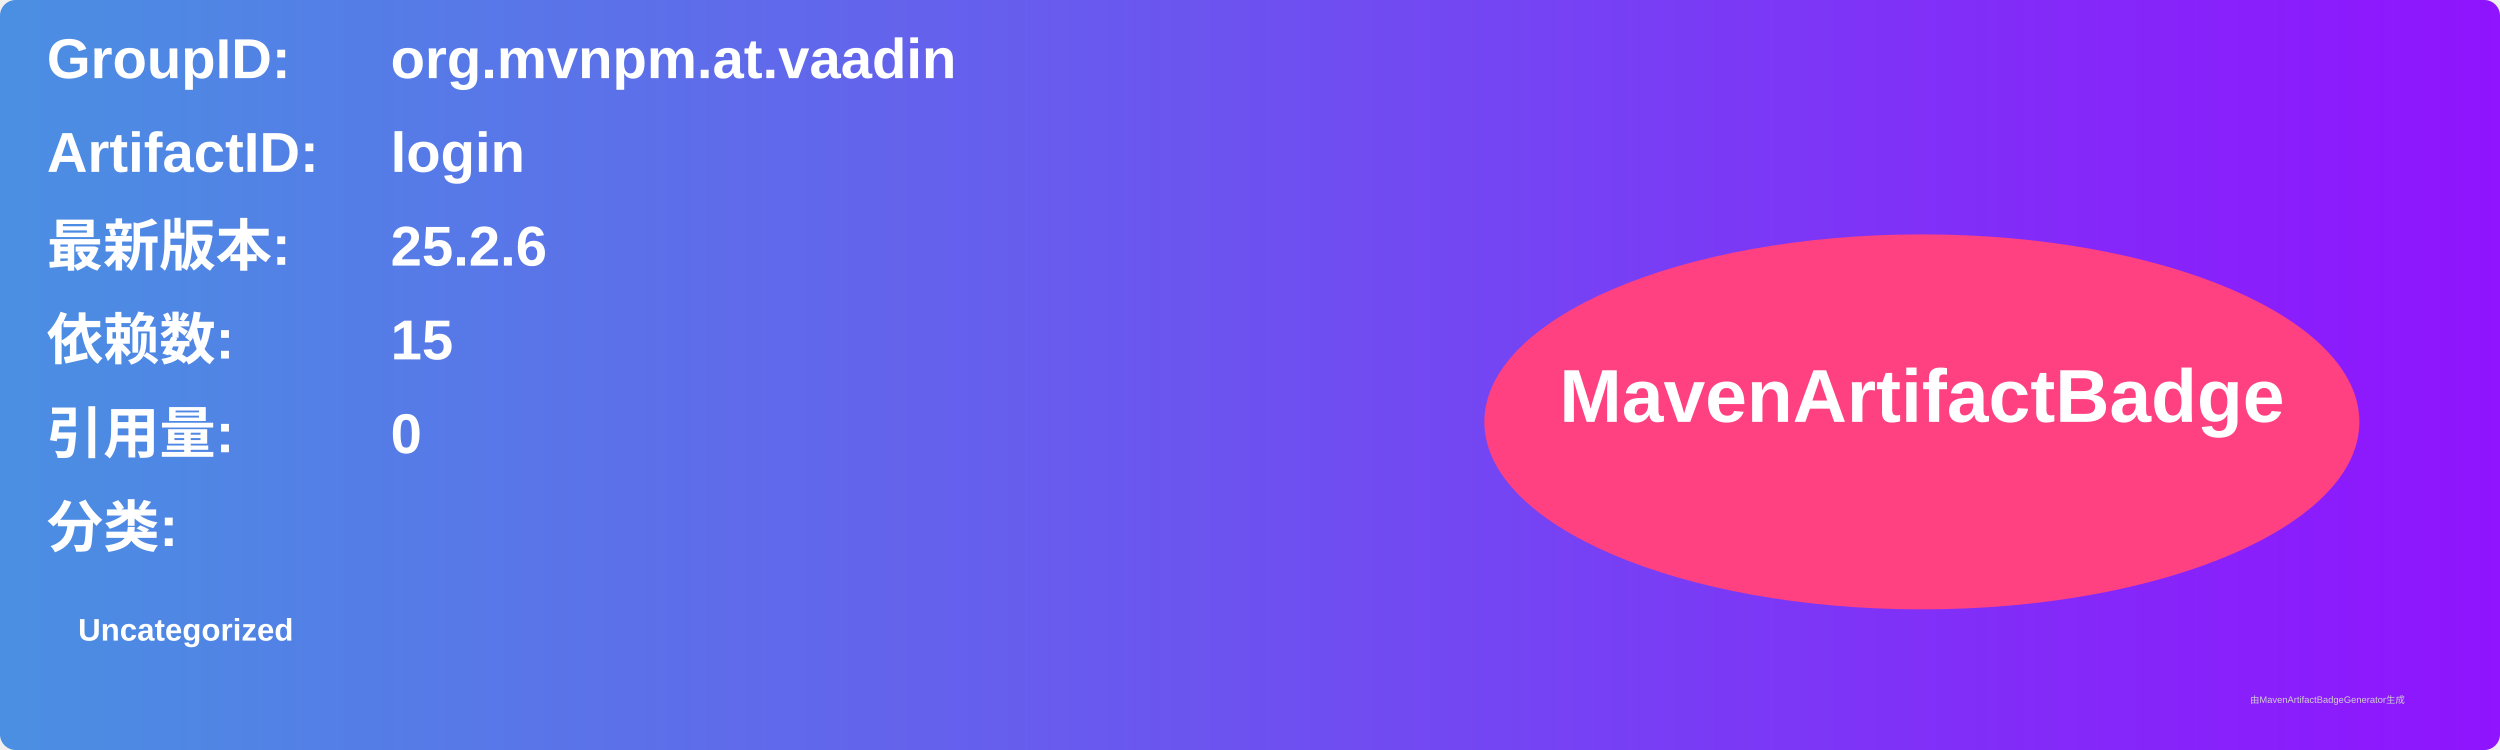
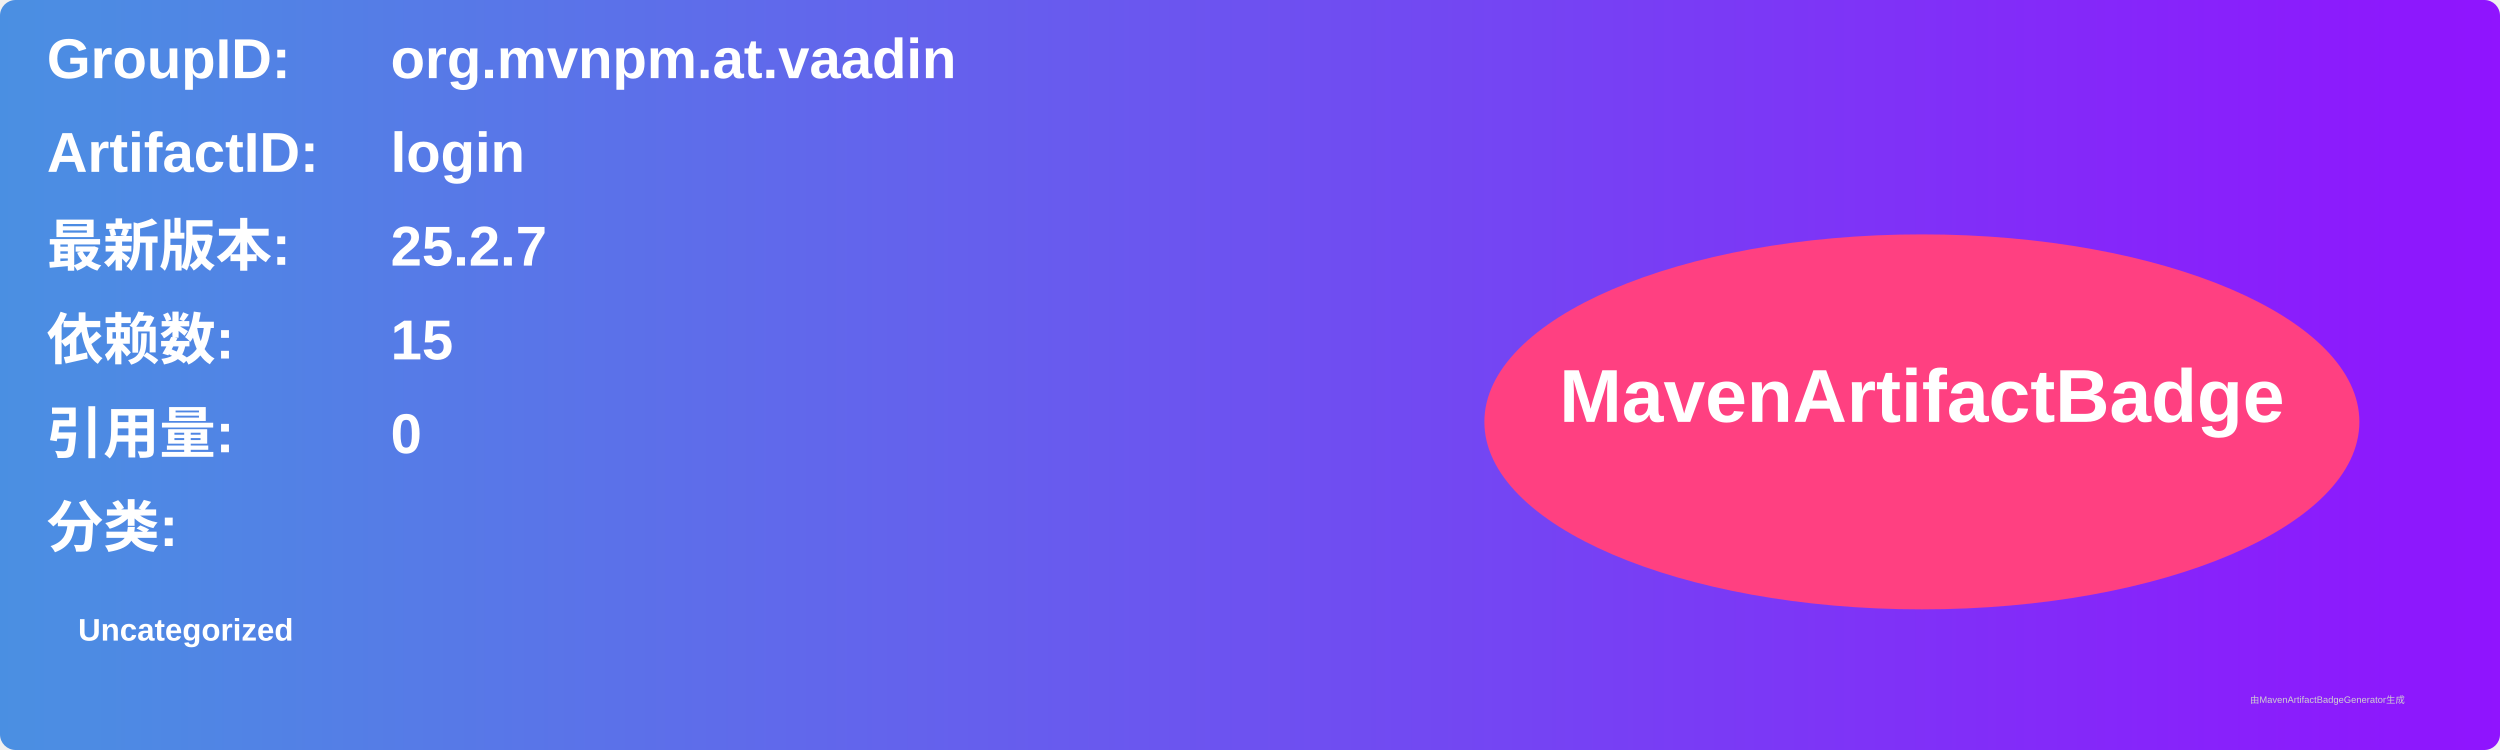
<svg xmlns="http://www.w3.org/2000/svg" width="800" height="240" viewBox="0 0 800 240">
  <linearGradient id="grad" x1="0%" y1="0%" x2="100%" y2="0%">
    <stop offset="0%" stop-color="#4a90e2" />
    <stop offset="100%" stop-color="#9013fe" />
  </linearGradient>
  <rect width="100%" height="100%" rx="5" ry="5" fill="url(#grad)" />
  <g transform="translate(15, 15)">
    <text x="0" y="10" font-family="Arial" font-size="18" fill="white" font-weight="bold" width="260">GroupID:</text>
    <text x="110" y="10" font-family="Arial" font-size="18" fill="white" font-weight="bold" width="460">org.mvnpm.at.vaadin</text>
    <text x="0" y="40" font-family="Arial" font-size="18" fill="white" font-weight="bold" width="260">ArtifactID:</text>
    <text x="110" y="40" font-family="Arial" font-size="18" fill="white" font-weight="bold" width="460">login</text>
    <text x="0" y="70" font-family="Arial" font-size="18" fill="white" font-weight="bold">最新版本:</text>
    <text x="110" y="70" font-family="Arial" font-size="18" fill="white" font-weight="bold">
-       <tspan font-weight="bold">25.2.6</tspan>
+       <tspan font-weight="bold">25.2.7</tspan>
    </text>
    <text x="0" y="100" font-family="Arial" font-size="18" fill="white" font-weight="bold">依赖数: </text>
    <text x="110" y="100" font-family="Arial" font-size="18" fill="white">
      <tspan font-weight="bold">15</tspan>
    </text>
    <text x="0" y="130" font-family="Arial" font-size="18" fill="white" font-weight="bold">引用量: </text>
    <text x="110" y="130" font-family="Arial" font-size="18" fill="white">
      <tspan font-weight="bold">0</tspan>
    </text>
    <text x="0" y="160" font-family="Arial" font-size="18" fill="white" font-weight="bold">分类:</text>
    <text x="10" y="190" font-family="Arial" font-size="10" fill="white">
      <tspan font-weight="bold">Uncategorized</tspan>
    </text>
    <ellipse cx="600" cy="120" rx="140" ry="60" fill="#ff4081" />
    <text x="600" y="120" text-anchor="middle" font-family="Arial" font-size="24" fill="white" font-weight="bold">MavenArtifactBadge</text>
  </g>
  <text x="720" y="225" font-family="Arial" font-size="3" fill="#d0d0d0">由MavenArtifactBadgeGenerator生成</text>
</svg>
